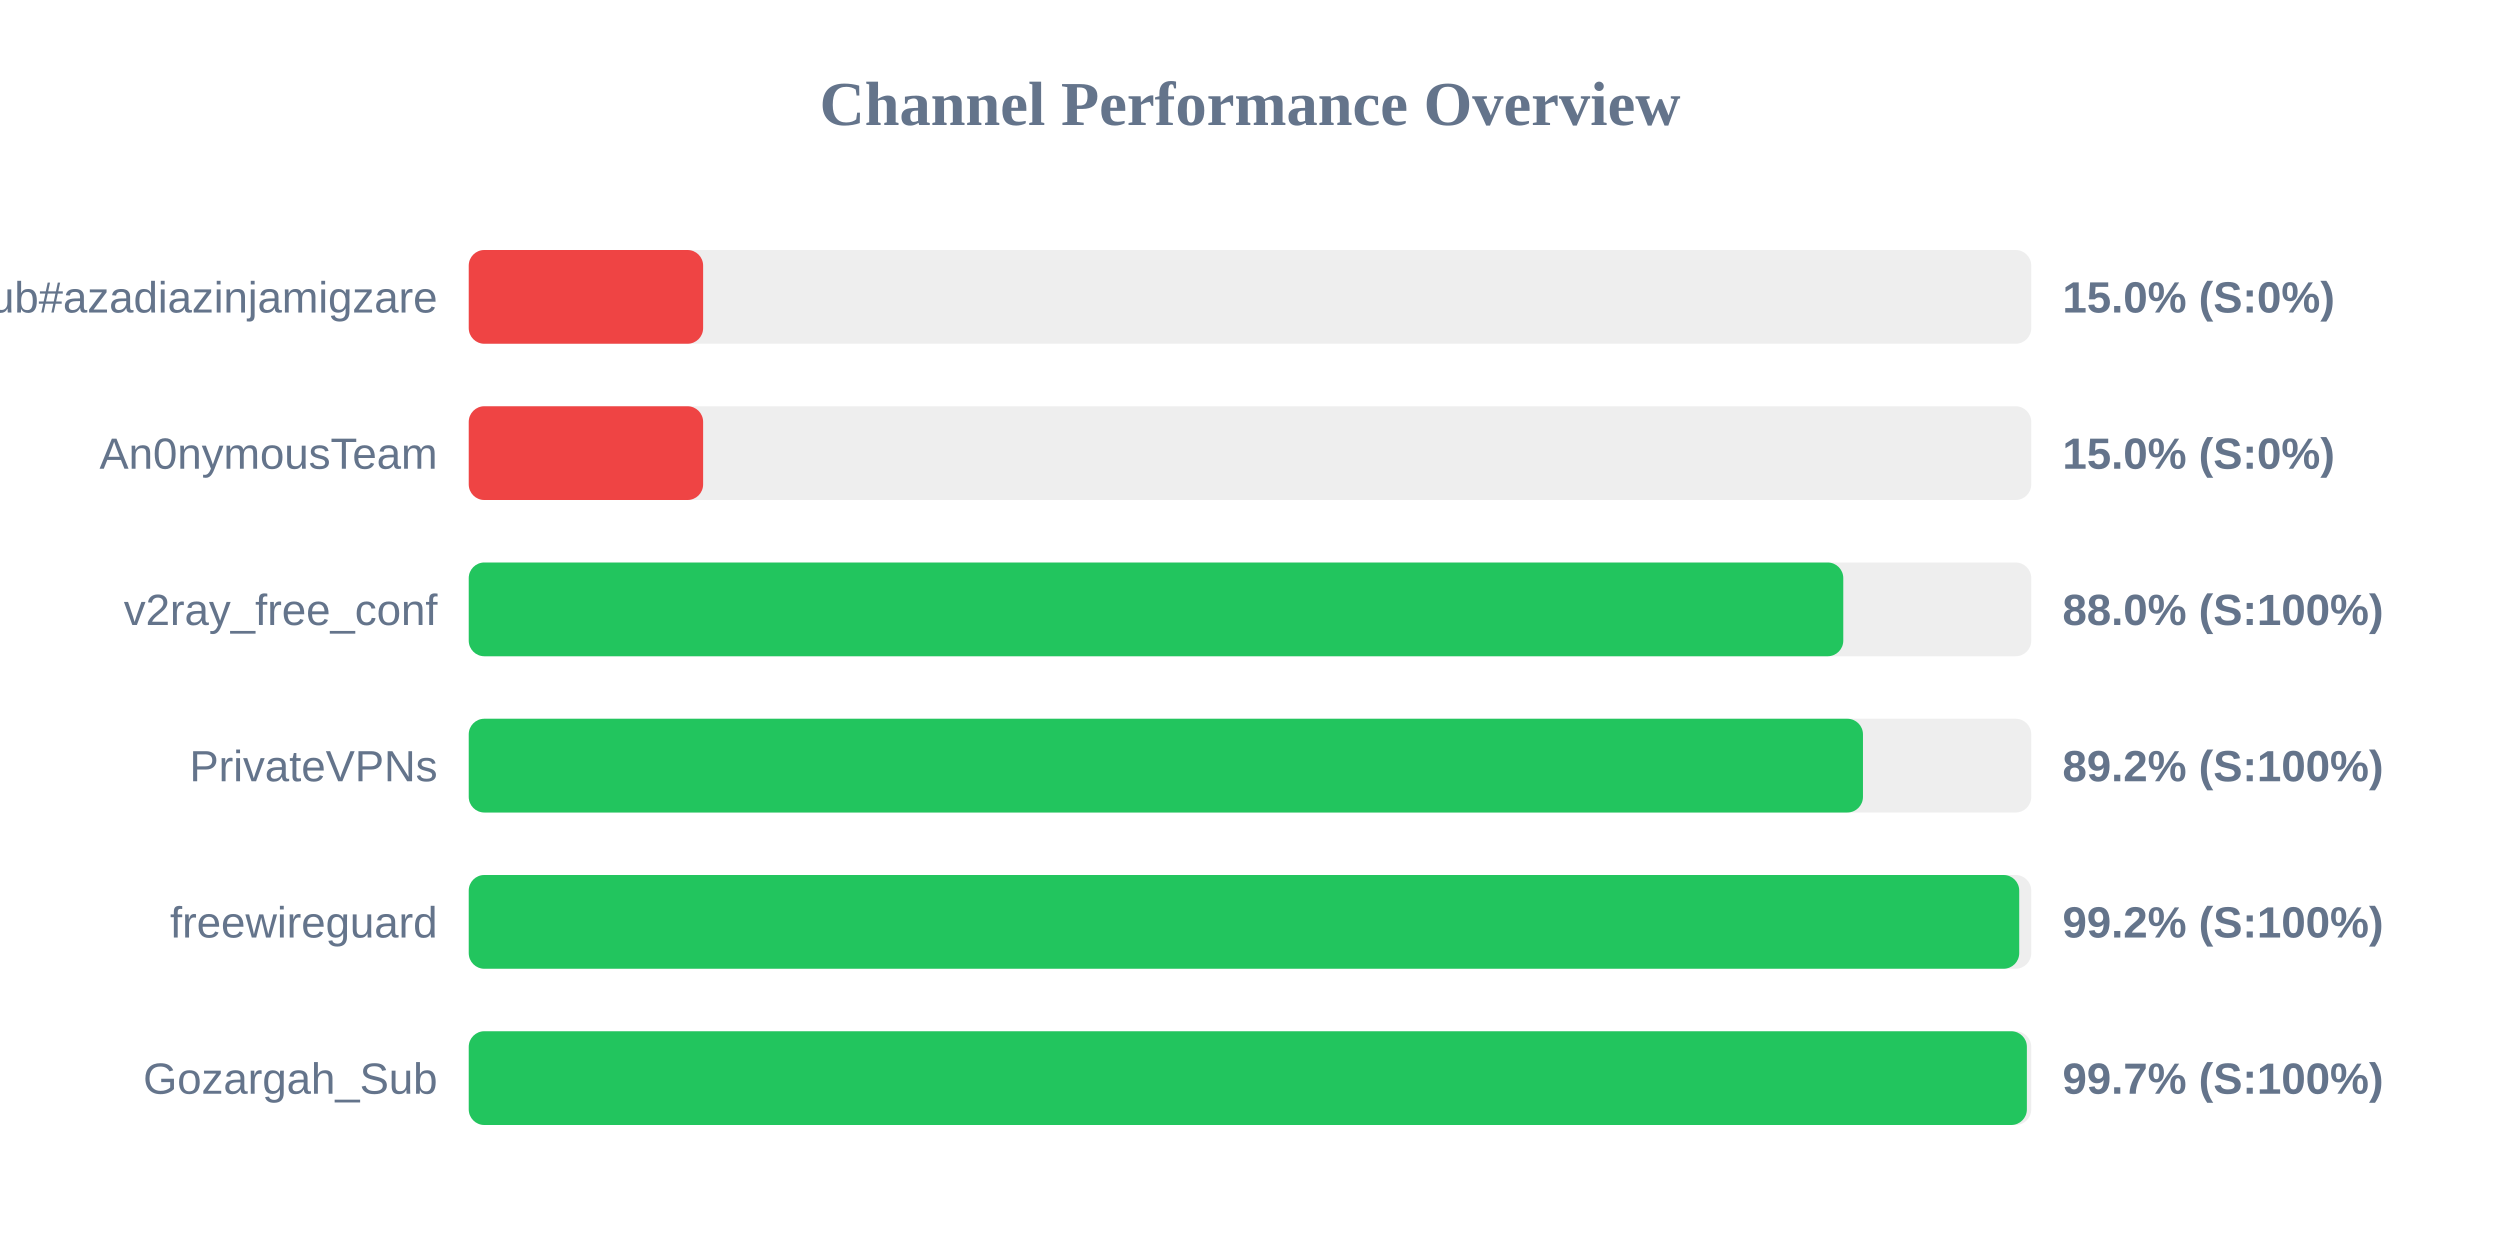
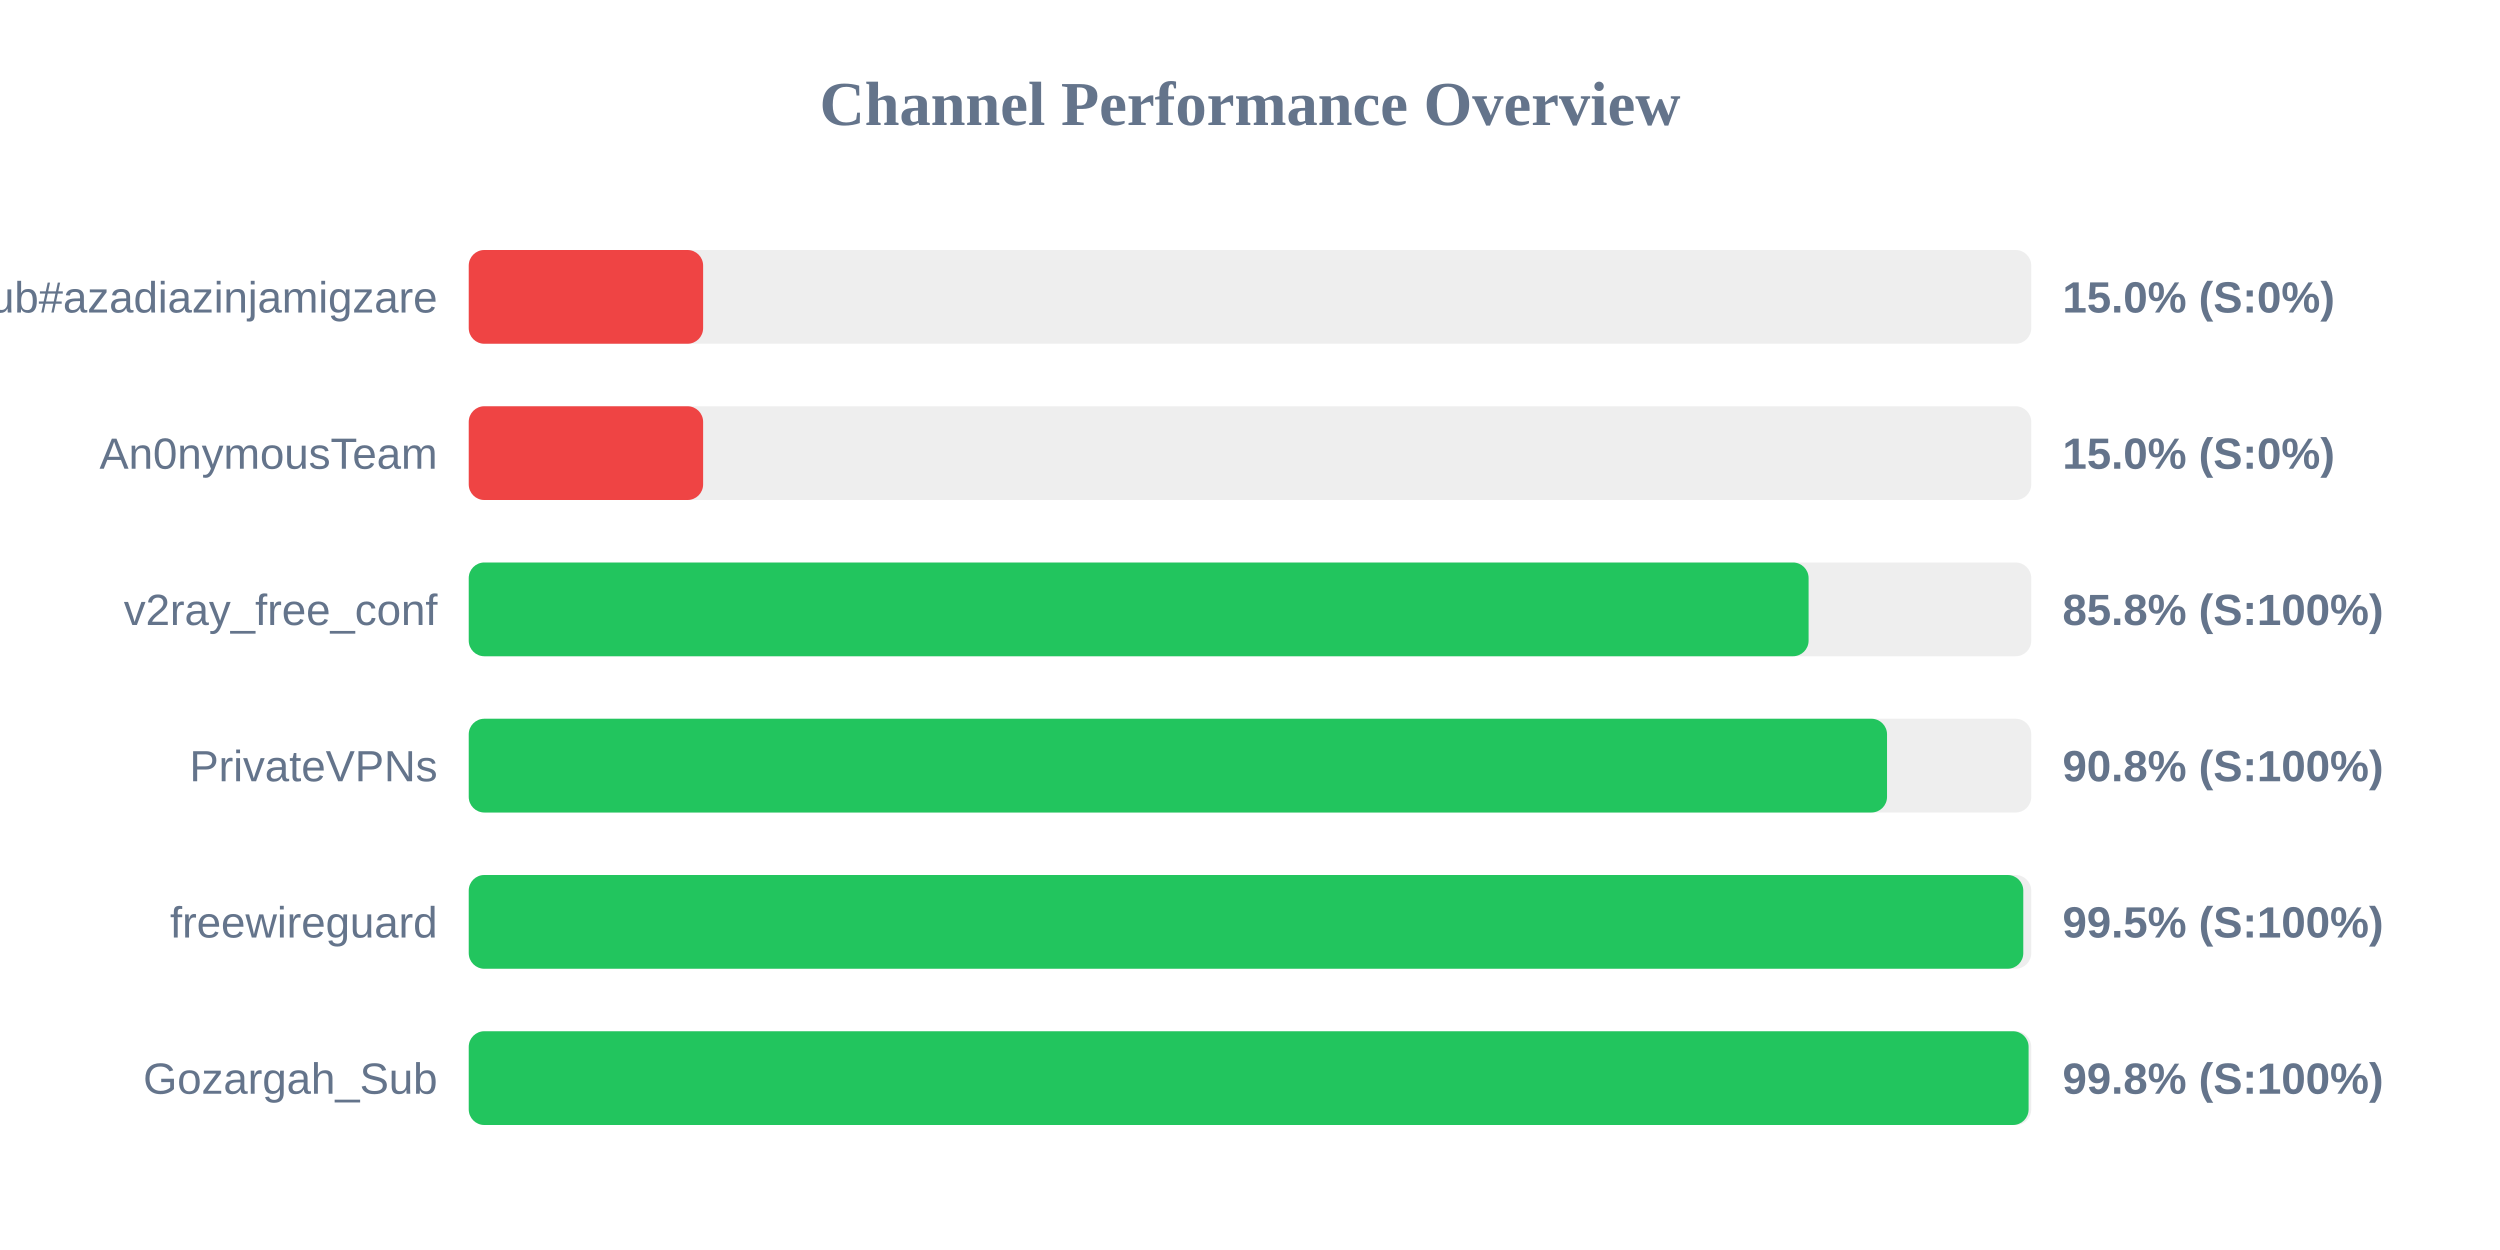
<svg xmlns="http://www.w3.org/2000/svg" width="800" height="400" version="1.1">
  <style>
        .row { font: 14px Arial; fill: #64748b; }
        .score { font: bold 14px Arial; fill: #64748b; }
    </style>
  <text x="400" y="40" text-anchor="middle" font-size="20px" font-weight="bold" fill="#64748b">Channel Performance Overview</text>
  <rect x="150" y="80" width="500" height="30" fill="#eee" rx="5" />
  <rect x="150" y="80" width="75.0" height="30" fill="#ef4444" rx="5" />
  <text x="140" y="100" text-anchor="end" class="row">Sub#azadiazinjamigzare</text>
  <text x="660" y="100" text-anchor="start" class="score">15.0% (S:0%)</text>
  <rect x="150" y="130" width="500" height="30" fill="#eee" rx="5" />
  <rect x="150" y="130" width="75.0" height="30" fill="#ef4444" rx="5" />
  <text x="140" y="150" text-anchor="end" class="row">An0nymousTeam</text>
  <text x="660" y="150" text-anchor="start" class="score">15.0% (S:0%)</text>
  <rect x="150" y="180" width="500" height="30" fill="#eee" rx="5" />
-   <rect x="150" y="180" width="439.85" height="30" fill="#22c55e" rx="5" />
+   <rect x="150" y="180" width="428.75" height="30" fill="#22c55e" rx="5" />
  <text x="140" y="200" text-anchor="end" class="row">v2ray_free_conf</text>
-   <text x="660" y="200" text-anchor="start" class="score">88.0% (S:100%)</text>
+   <text x="660" y="200" text-anchor="start" class="score">85.8% (S:100%)</text>
  <rect x="150" y="230" width="500" height="30" fill="#eee" rx="5" />
-   <rect x="150" y="230" width="446.15" height="30" fill="#22c55e" rx="5" />
+   <rect x="150" y="230" width="453.85" height="30" fill="#22c55e" rx="5" />
  <text x="140" y="250" text-anchor="end" class="row">PrivateVPNs</text>
-   <text x="660" y="250" text-anchor="start" class="score">89.2% (S:100%)</text>
+   <text x="660" y="250" text-anchor="start" class="score">90.8% (S:100%)</text>
  <rect x="150" y="280" width="500" height="30" fill="#eee" rx="5" />
-   <rect x="150" y="280" width="496.15" height="30" fill="#22c55e" rx="5" />
+   <rect x="150" y="280" width="497.45" height="30" fill="#22c55e" rx="5" />
  <text x="140" y="300" text-anchor="end" class="row">freewireguard</text>
-   <text x="660" y="300" text-anchor="start" class="score">99.2% (S:100%)</text>
+   <text x="660" y="300" text-anchor="start" class="score">99.5% (S:100%)</text>
  <rect x="150" y="330" width="500" height="30" fill="#eee" rx="5" />
-   <rect x="150" y="330" width="498.6" height="30" fill="#22c55e" rx="5" />
+   <rect x="150" y="330" width="499.15" height="30" fill="#22c55e" rx="5" />
  <text x="140" y="350" text-anchor="end" class="row">Gozargah_Sub</text>
-   <text x="660" y="350" text-anchor="start" class="score">99.7% (S:100%)</text>
+   <text x="660" y="350" text-anchor="start" class="score">99.8% (S:100%)</text>
</svg>
